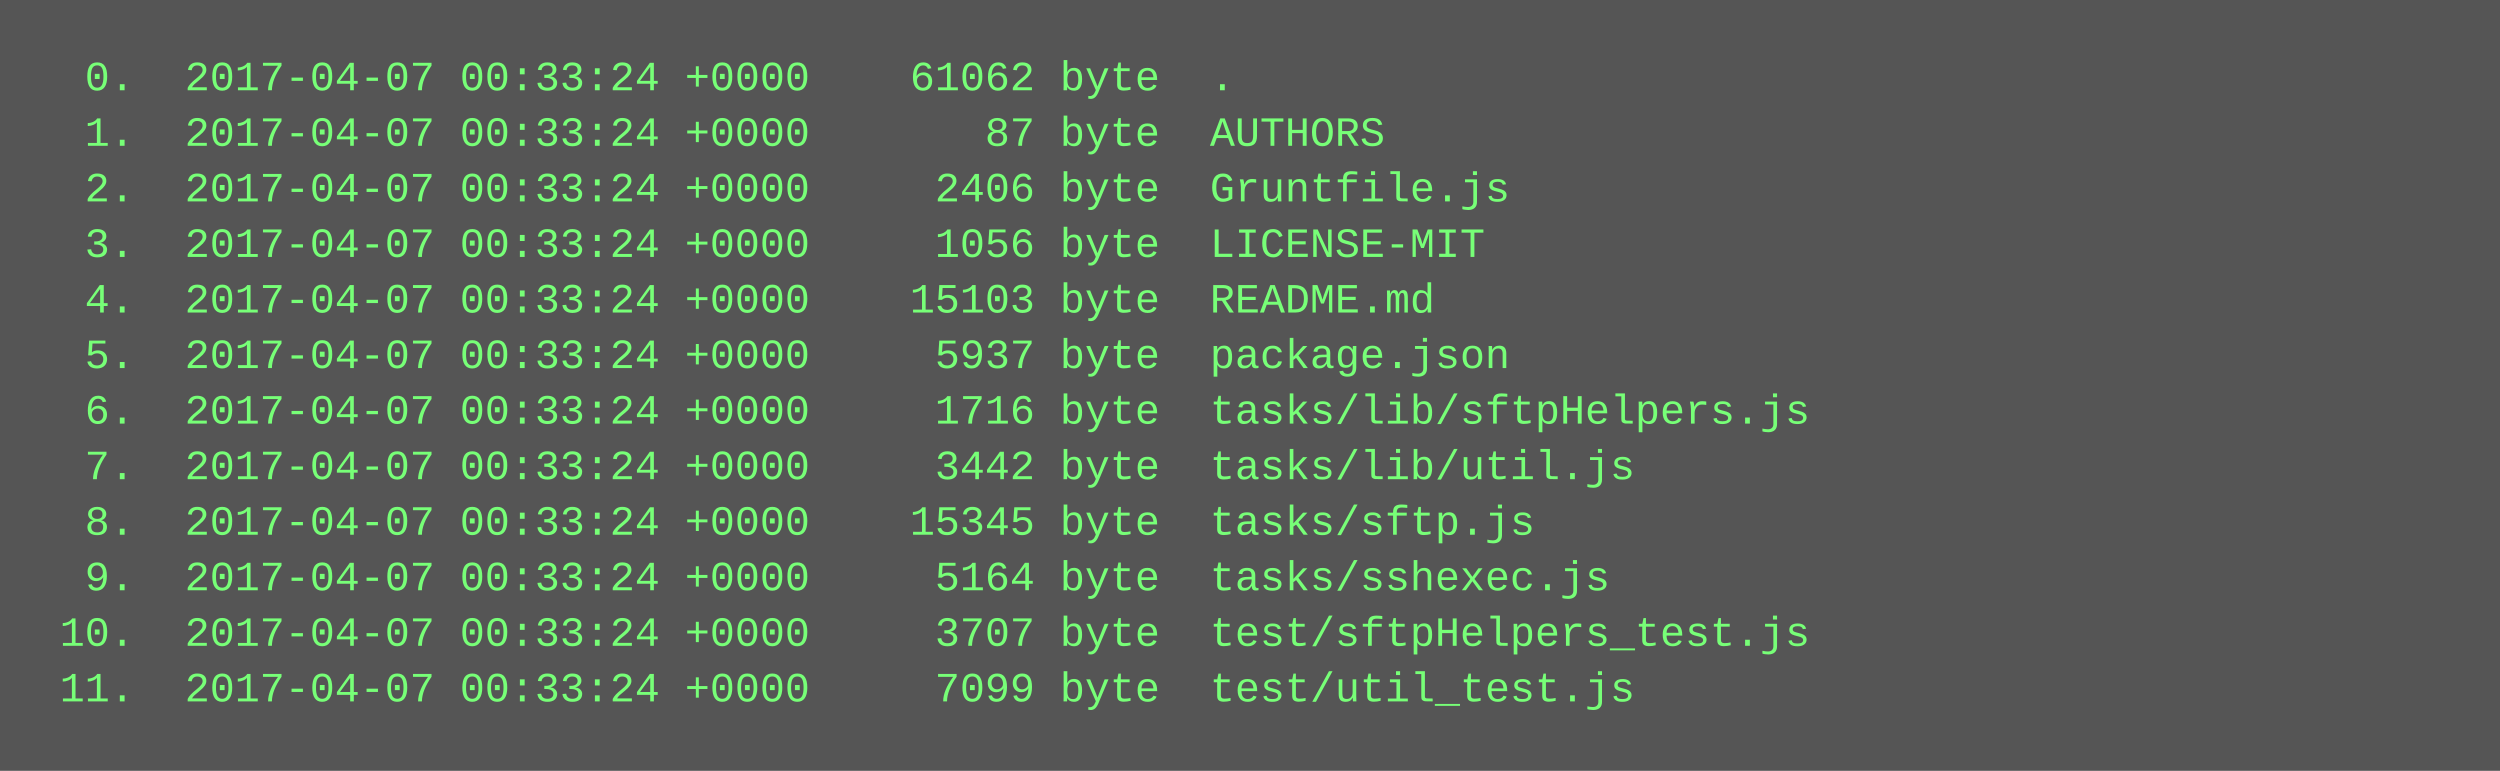
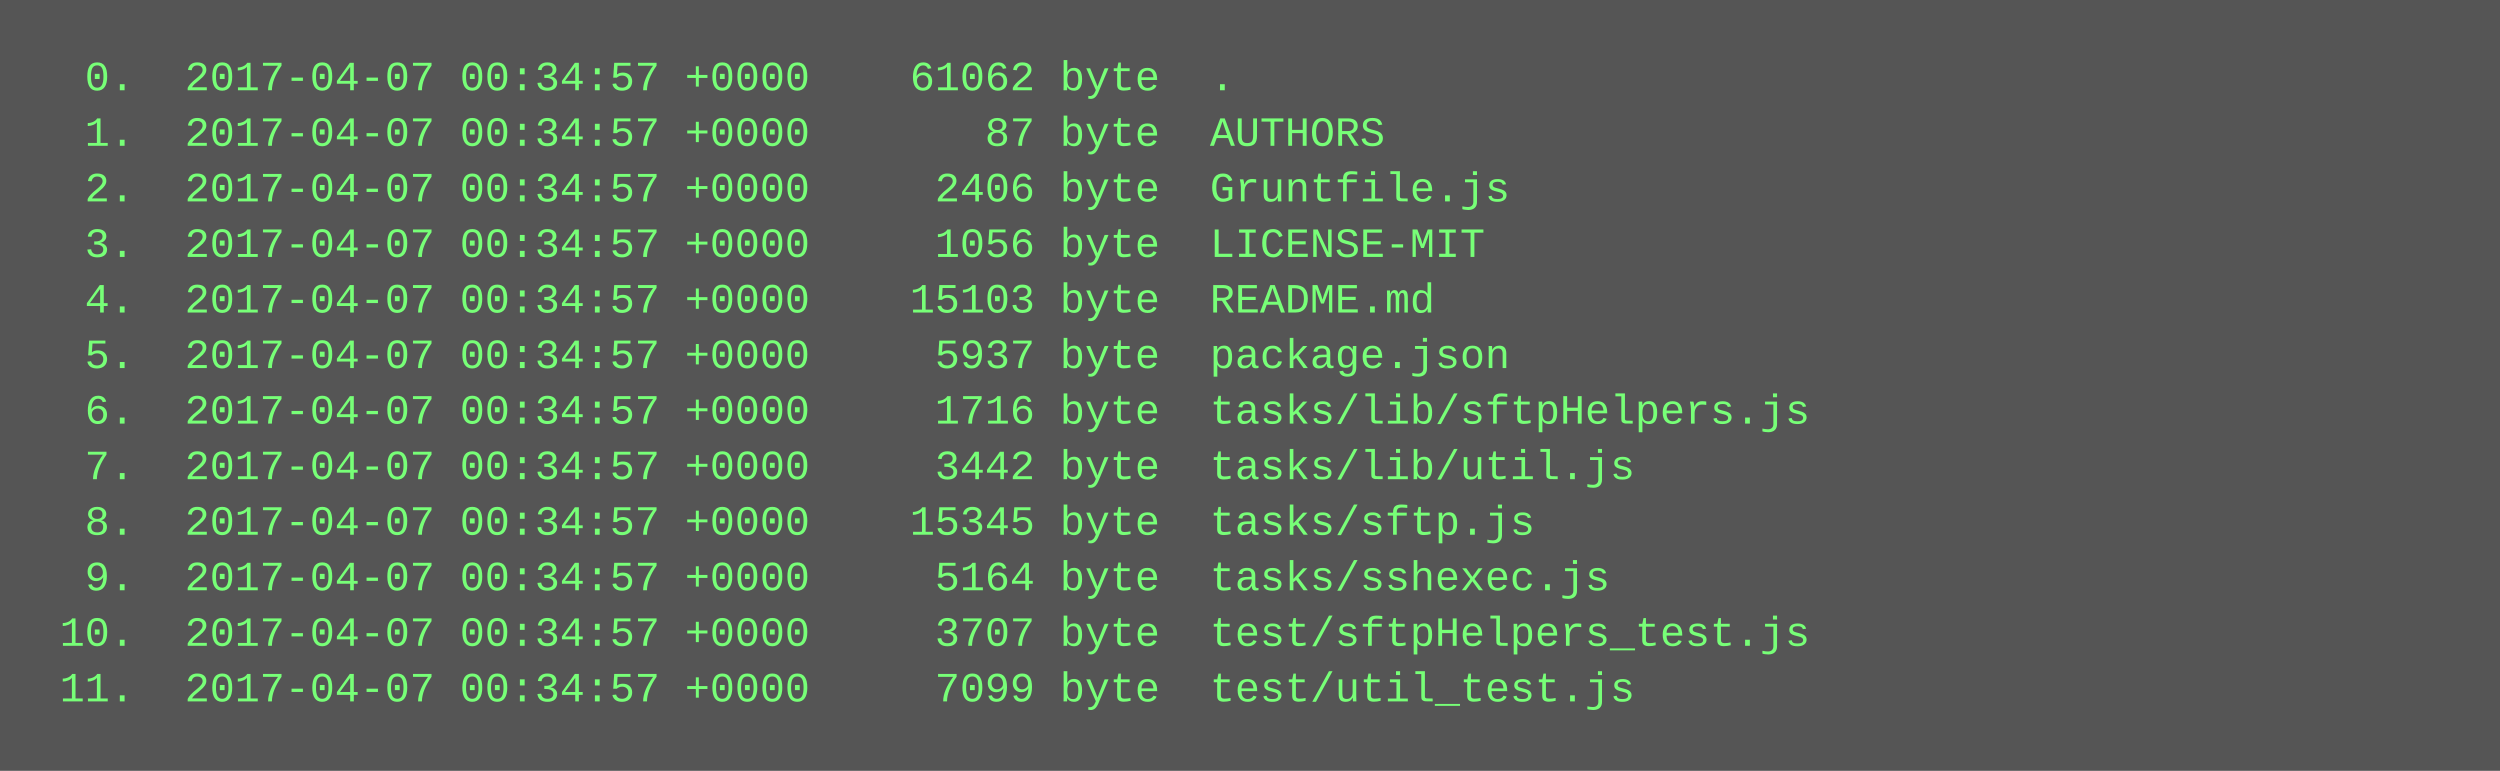
<svg xmlns="http://www.w3.org/2000/svg" height="222" width="720">
  <rect height="222" fill="#555" width="720" />
  <text fill="#7f7" font-family="Courier New" font-size="12" xml:space="preserve">
-     <tspan x="10" y="26">  0.  2017-04-07 00:33:24 +0000    61062 byte  .</tspan>
-     <tspan x="10" y="42">  1.  2017-04-07 00:33:24 +0000       87 byte  AUTHORS</tspan>
-     <tspan x="10" y="58">  2.  2017-04-07 00:33:24 +0000     2406 byte  Gruntfile.js</tspan>
-     <tspan x="10" y="74">  3.  2017-04-07 00:33:24 +0000     1056 byte  LICENSE-MIT</tspan>
-     <tspan x="10" y="90">  4.  2017-04-07 00:33:24 +0000    15103 byte  README.md</tspan>
-     <tspan x="10" y="106">  5.  2017-04-07 00:33:24 +0000     5937 byte  package.json</tspan>
-     <tspan x="10" y="122">  6.  2017-04-07 00:33:24 +0000     1716 byte  tasks/lib/sftpHelpers.js</tspan>
-     <tspan x="10" y="138">  7.  2017-04-07 00:33:24 +0000     3442 byte  tasks/lib/util.js</tspan>
-     <tspan x="10" y="154">  8.  2017-04-07 00:33:24 +0000    15345 byte  tasks/sftp.js</tspan>
-     <tspan x="10" y="170">  9.  2017-04-07 00:33:24 +0000     5164 byte  tasks/sshexec.js</tspan>
-     <tspan x="10" y="186"> 10.  2017-04-07 00:33:24 +0000     3707 byte  test/sftpHelpers_test.js</tspan>
-     <tspan x="10" y="202"> 11.  2017-04-07 00:33:24 +0000     7099 byte  test/util_test.js</tspan>
+     <tspan x="10" y="26">  0.  2017-04-07 00:34:57 +0000    61062 byte  .</tspan>
+     <tspan x="10" y="42">  1.  2017-04-07 00:34:57 +0000       87 byte  AUTHORS</tspan>
+     <tspan x="10" y="58">  2.  2017-04-07 00:34:57 +0000     2406 byte  Gruntfile.js</tspan>
+     <tspan x="10" y="74">  3.  2017-04-07 00:34:57 +0000     1056 byte  LICENSE-MIT</tspan>
+     <tspan x="10" y="90">  4.  2017-04-07 00:34:57 +0000    15103 byte  README.md</tspan>
+     <tspan x="10" y="106">  5.  2017-04-07 00:34:57 +0000     5937 byte  package.json</tspan>
+     <tspan x="10" y="122">  6.  2017-04-07 00:34:57 +0000     1716 byte  tasks/lib/sftpHelpers.js</tspan>
+     <tspan x="10" y="138">  7.  2017-04-07 00:34:57 +0000     3442 byte  tasks/lib/util.js</tspan>
+     <tspan x="10" y="154">  8.  2017-04-07 00:34:57 +0000    15345 byte  tasks/sftp.js</tspan>
+     <tspan x="10" y="170">  9.  2017-04-07 00:34:57 +0000     5164 byte  tasks/sshexec.js</tspan>
+     <tspan x="10" y="186"> 10.  2017-04-07 00:34:57 +0000     3707 byte  test/sftpHelpers_test.js</tspan>
+     <tspan x="10" y="202"> 11.  2017-04-07 00:34:57 +0000     7099 byte  test/util_test.js</tspan>
  </text>
</svg>
